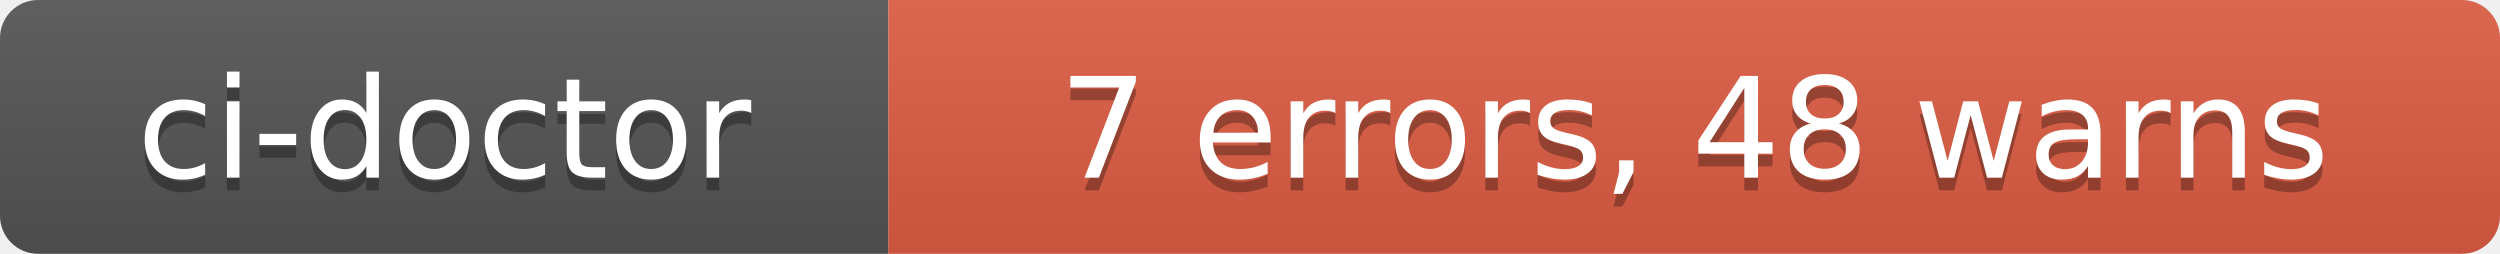
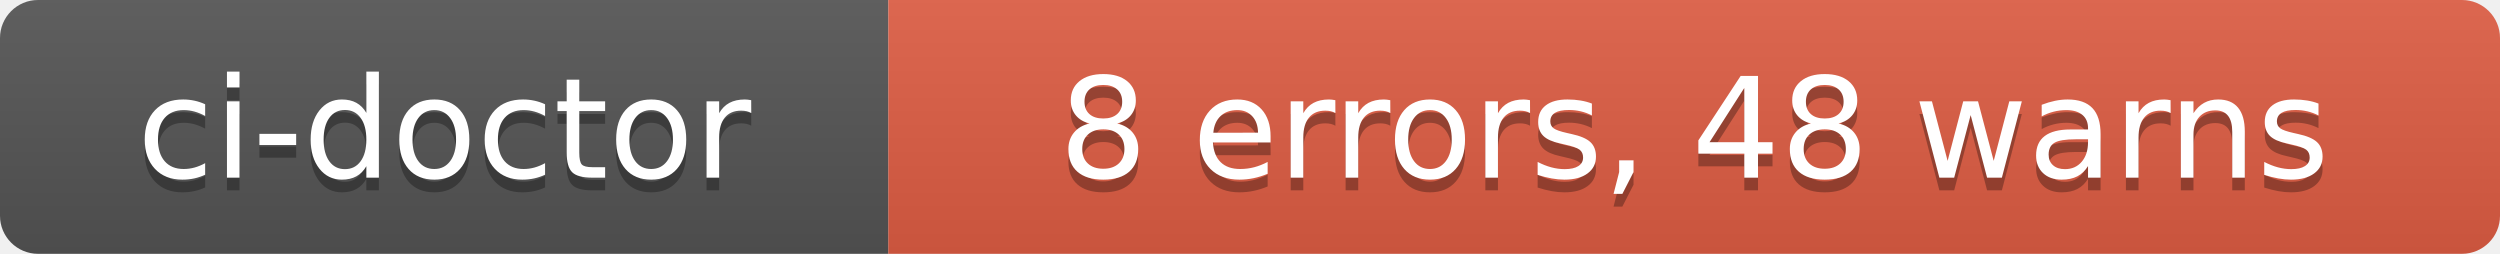
- <svg xmlns="http://www.w3.org/2000/svg" width="197" height="20" role="img" aria-label="ci-doctor: 7 errors, 48 warns">
+ <svg xmlns="http://www.w3.org/2000/svg" width="197" height="20" role="img" aria-label="ci-doctor: 8 errors, 48 warns">
  <linearGradient id="s" x2="0" y2="100%">
    <stop offset="0" stop-color="#bbb" stop-opacity=".1" />
    <stop offset="1" stop-opacity=".1" />
  </linearGradient>
  <clipPath id="r">
    <rect width="197" height="20" rx="3" fill="#fff" />
  </clipPath>
  <g clip-path="url(#r)">
    <rect width="70" height="20" fill="#555" />
    <rect x="70" width="127" height="20" fill="#e05d44" />
    <rect width="197" height="20" fill="url(#s)" />
  </g>
  <g fill="#fff" text-anchor="middle" font-family="Verdana,Geneva,DejaVu Sans,sans-serif" text-rendering="geometricPrecision" font-size="110">
    <text aria-hidden="true" x="350" y="150" fill="#010101" fill-opacity=".3" transform="scale(.1)" textLength="580">ci-doctor</text>
    <text x="350" y="140" transform="scale(.1)" fill="#fff" textLength="580">ci-doctor</text>
-     <text aria-hidden="true" x="1335" y="150" fill="#010101" fill-opacity=".3" transform="scale(.1)" textLength="1150">7 errors, 48 warns</text>
-     <text x="1335" y="140" transform="scale(.1)" fill="#fff" textLength="1150">7 errors, 48 warns</text>
+     <text aria-hidden="true" x="1335" y="150" fill="#010101" fill-opacity=".3" transform="scale(.1)" textLength="1150">8 errors, 48 warns</text>
+     <text x="1335" y="140" transform="scale(.1)" fill="#fff" textLength="1150">8 errors, 48 warns</text>
  </g>
</svg>
